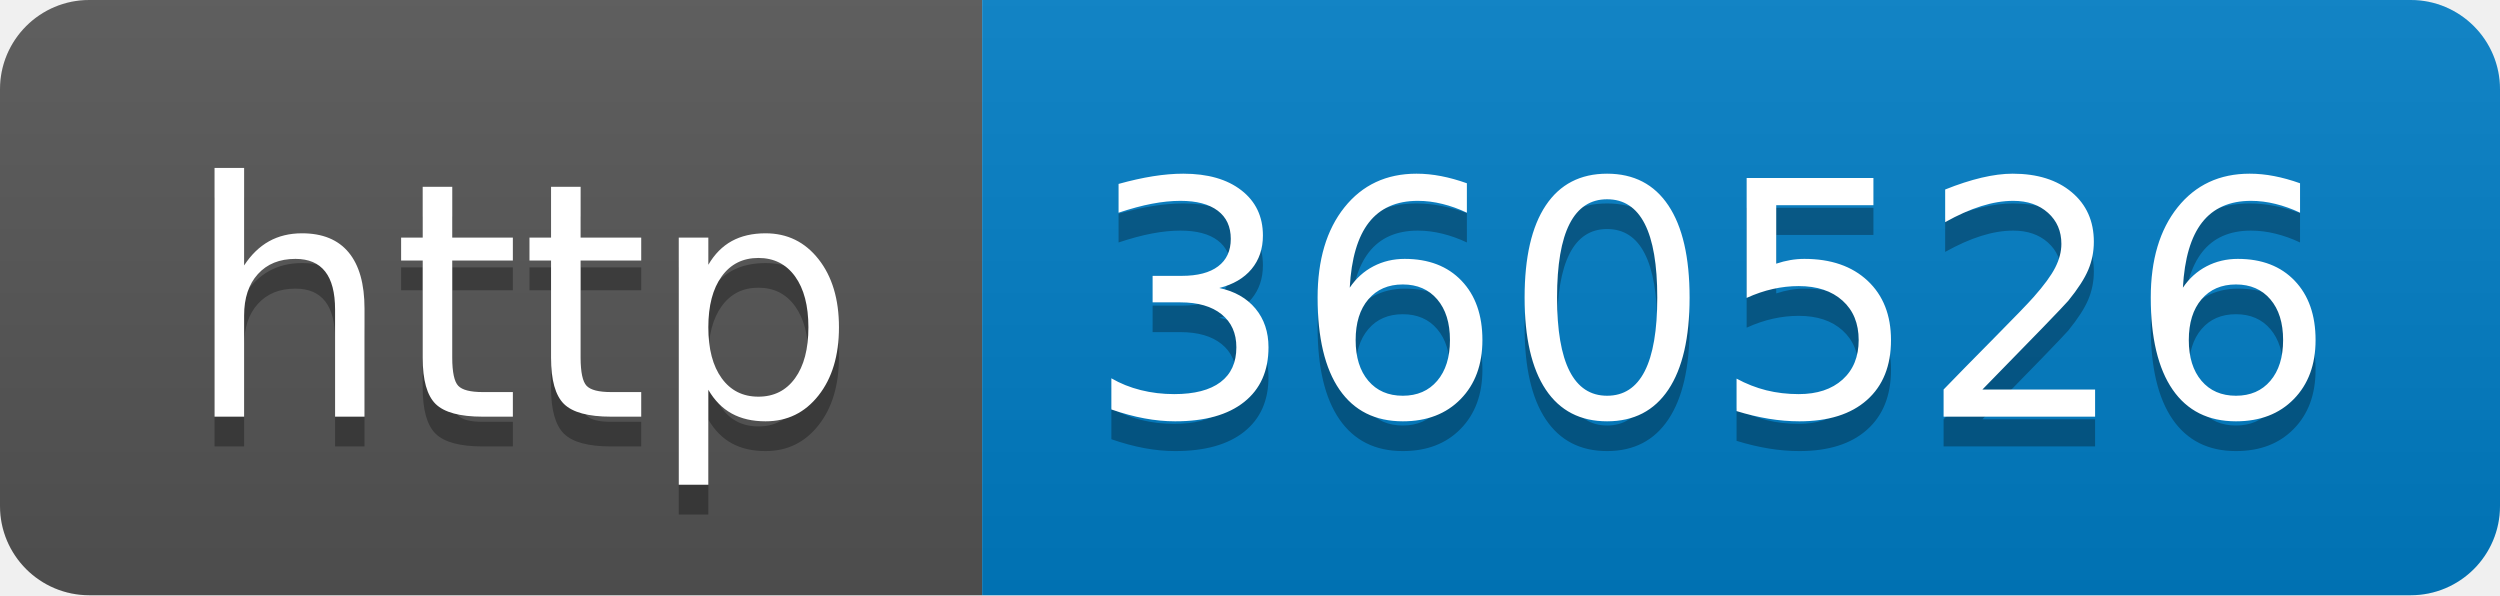
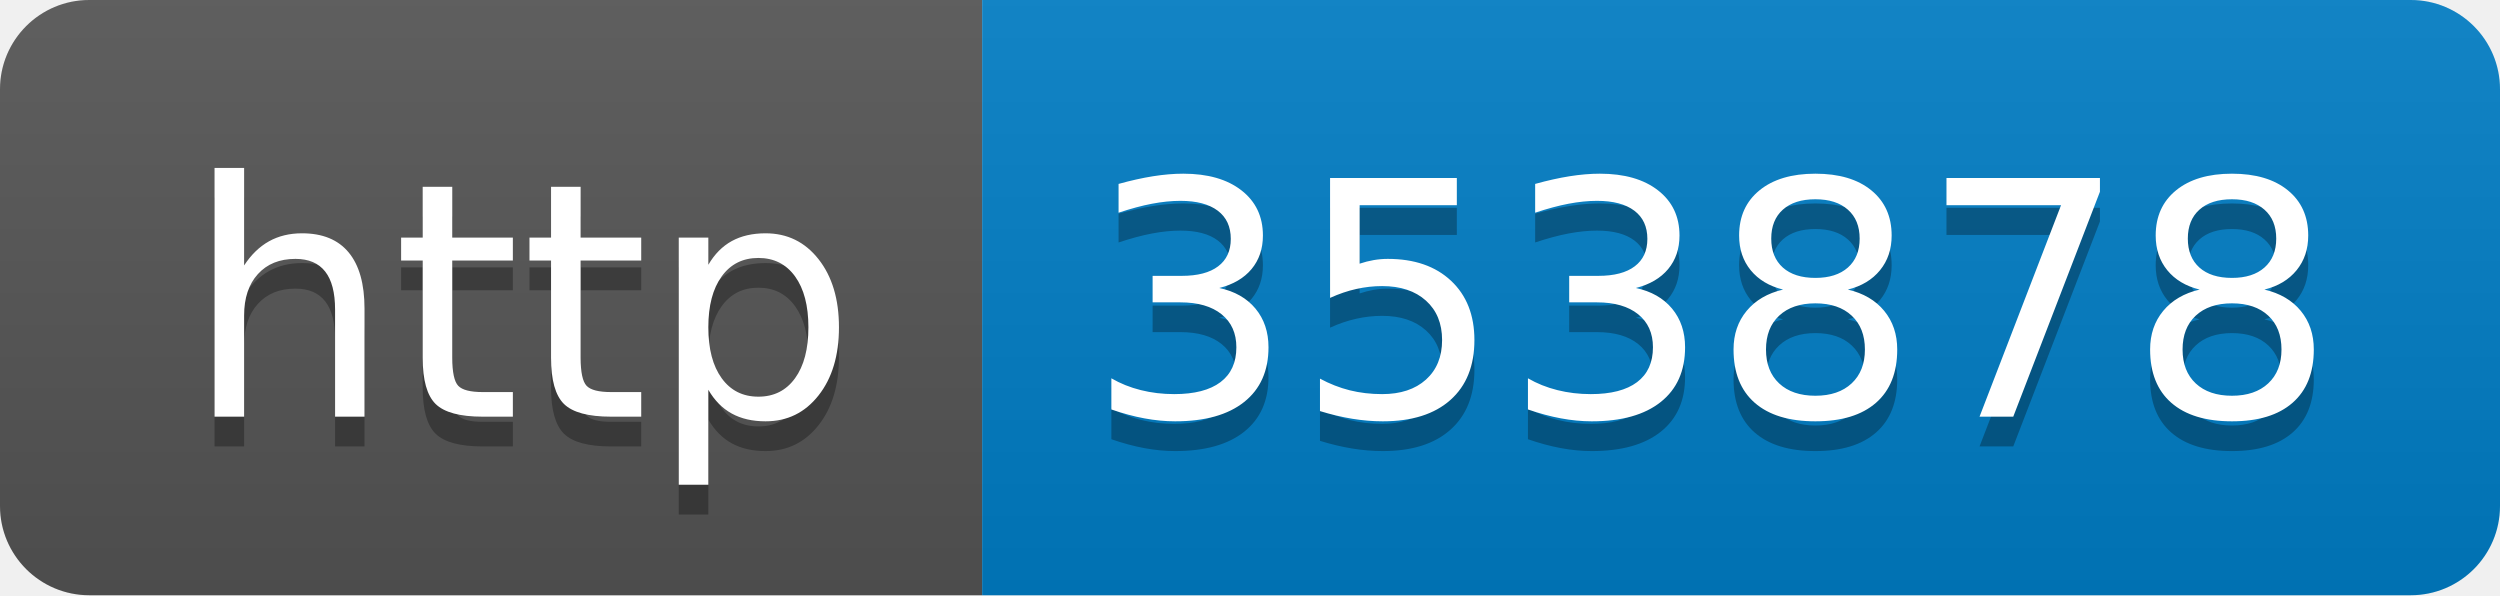
- <svg xmlns="http://www.w3.org/2000/svg" width="84" height="20" role="img" aria-label="http: 360526">
+ <svg xmlns="http://www.w3.org/2000/svg" width="84" height="20" role="img" aria-label="http: 353878">
  <linearGradient id="s" x2="0" y2="100%">
    <stop offset="0" stop-color="#bbb" stop-opacity=".1" />
    <stop offset="1" stop-opacity=".1" />
  </linearGradient>
  <clipPath id="r">
    <rect width="84" height="20" rx="3" fill="#fff" />
  </clipPath>
  <g clip-path="url(#r)">
    <rect width="33" height="20" fill="#555" />
    <rect x="33" width="51" height="20" fill="#007ec6" />
    <rect width="84" height="20" fill="url(#s)" />
  </g>
  <g fill="#fff" text-anchor="middle" font-family="Verdana,Geneva,DejaVu Sans,sans-serif" text-rendering="geometricPrecision" font-size="110">
    <text aria-hidden="true" x="175" y="150" fill="#010101" fill-opacity=".3" transform="scale(.1)" textLength="230">http</text>
    <text x="175" y="140" transform="scale(.1)" fill="#fff" textLength="230">http</text>
-     <text aria-hidden="true" x="575" y="150" fill="#010101" fill-opacity=".3" transform="scale(.1)" textLength="410">360526</text>
-     <text x="575" y="140" transform="scale(.1)" fill="#fff" textLength="410">360526</text>
+     <text aria-hidden="true" x="575" y="150" fill="#010101" fill-opacity=".3" transform="scale(.1)" textLength="410">353878</text>
+     <text x="575" y="140" transform="scale(.1)" fill="#fff" textLength="410">353878</text>
  </g>
</svg>
